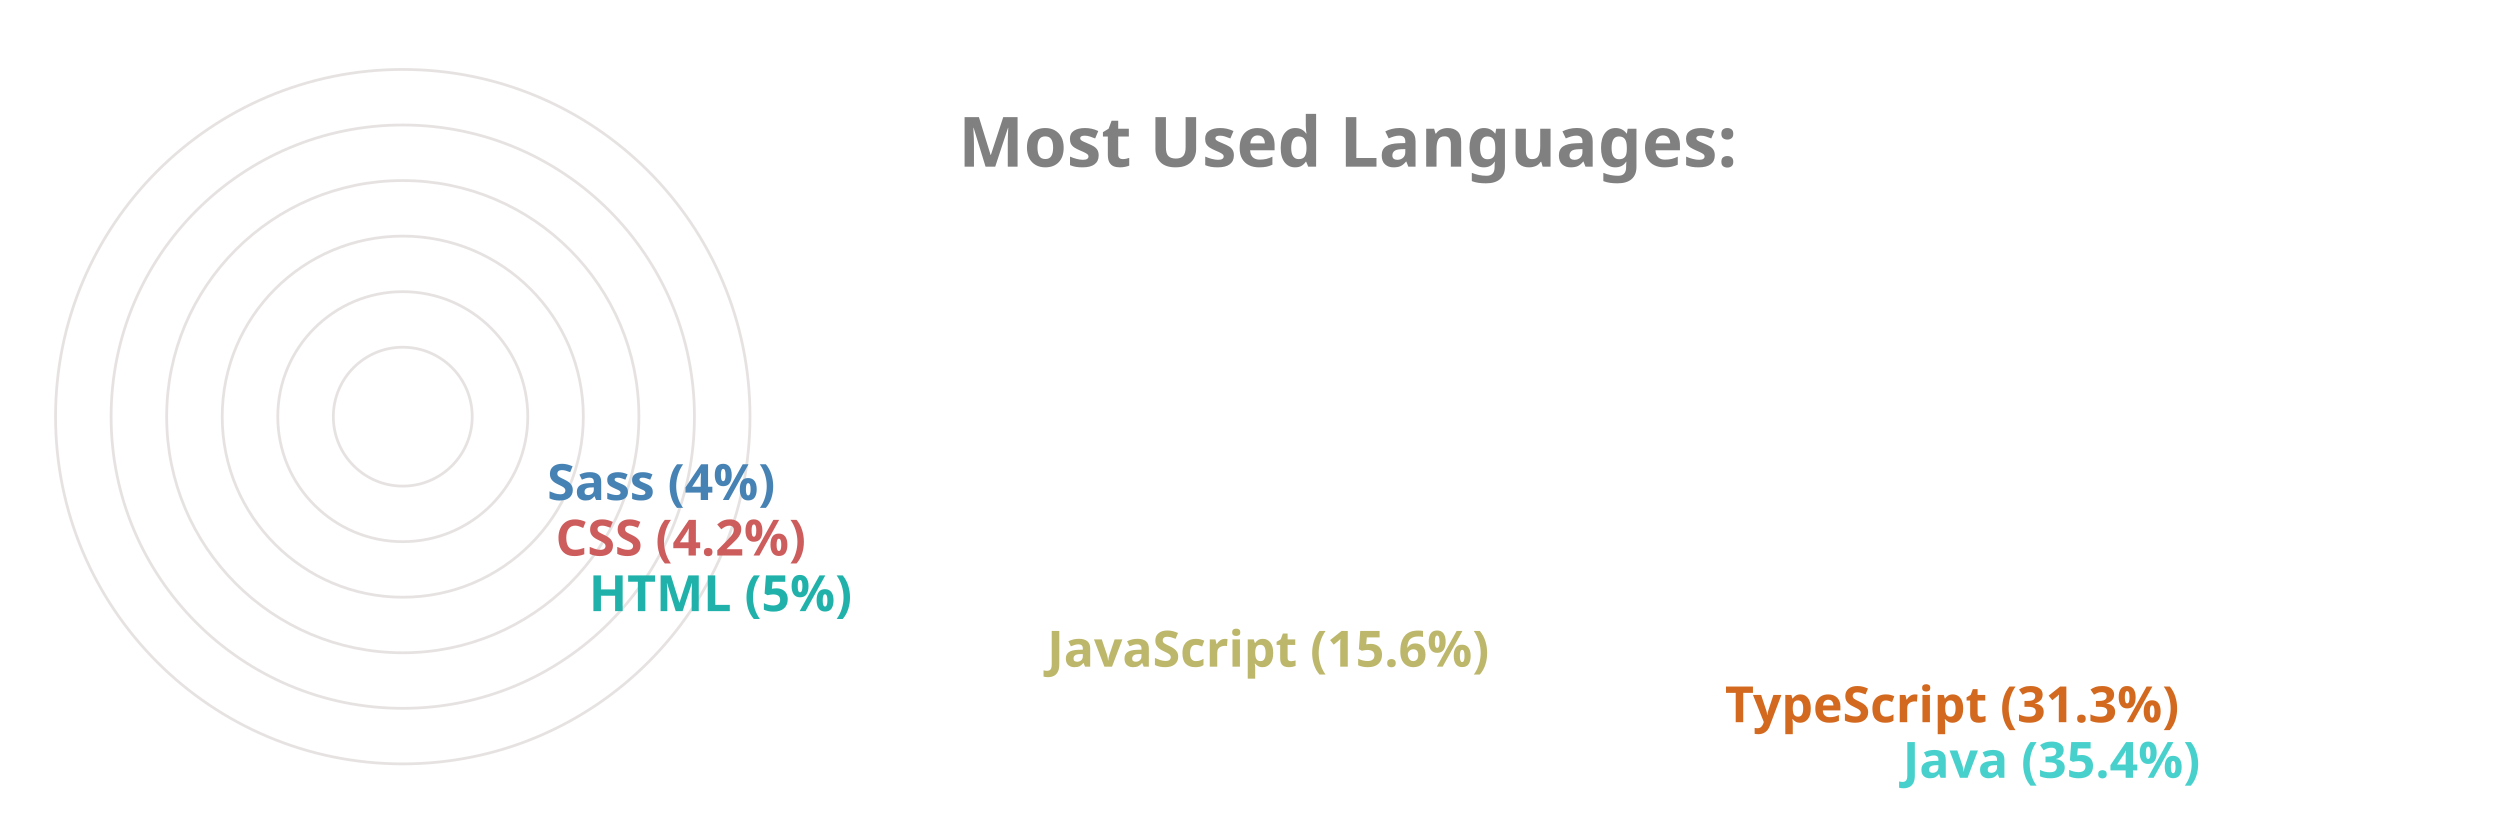
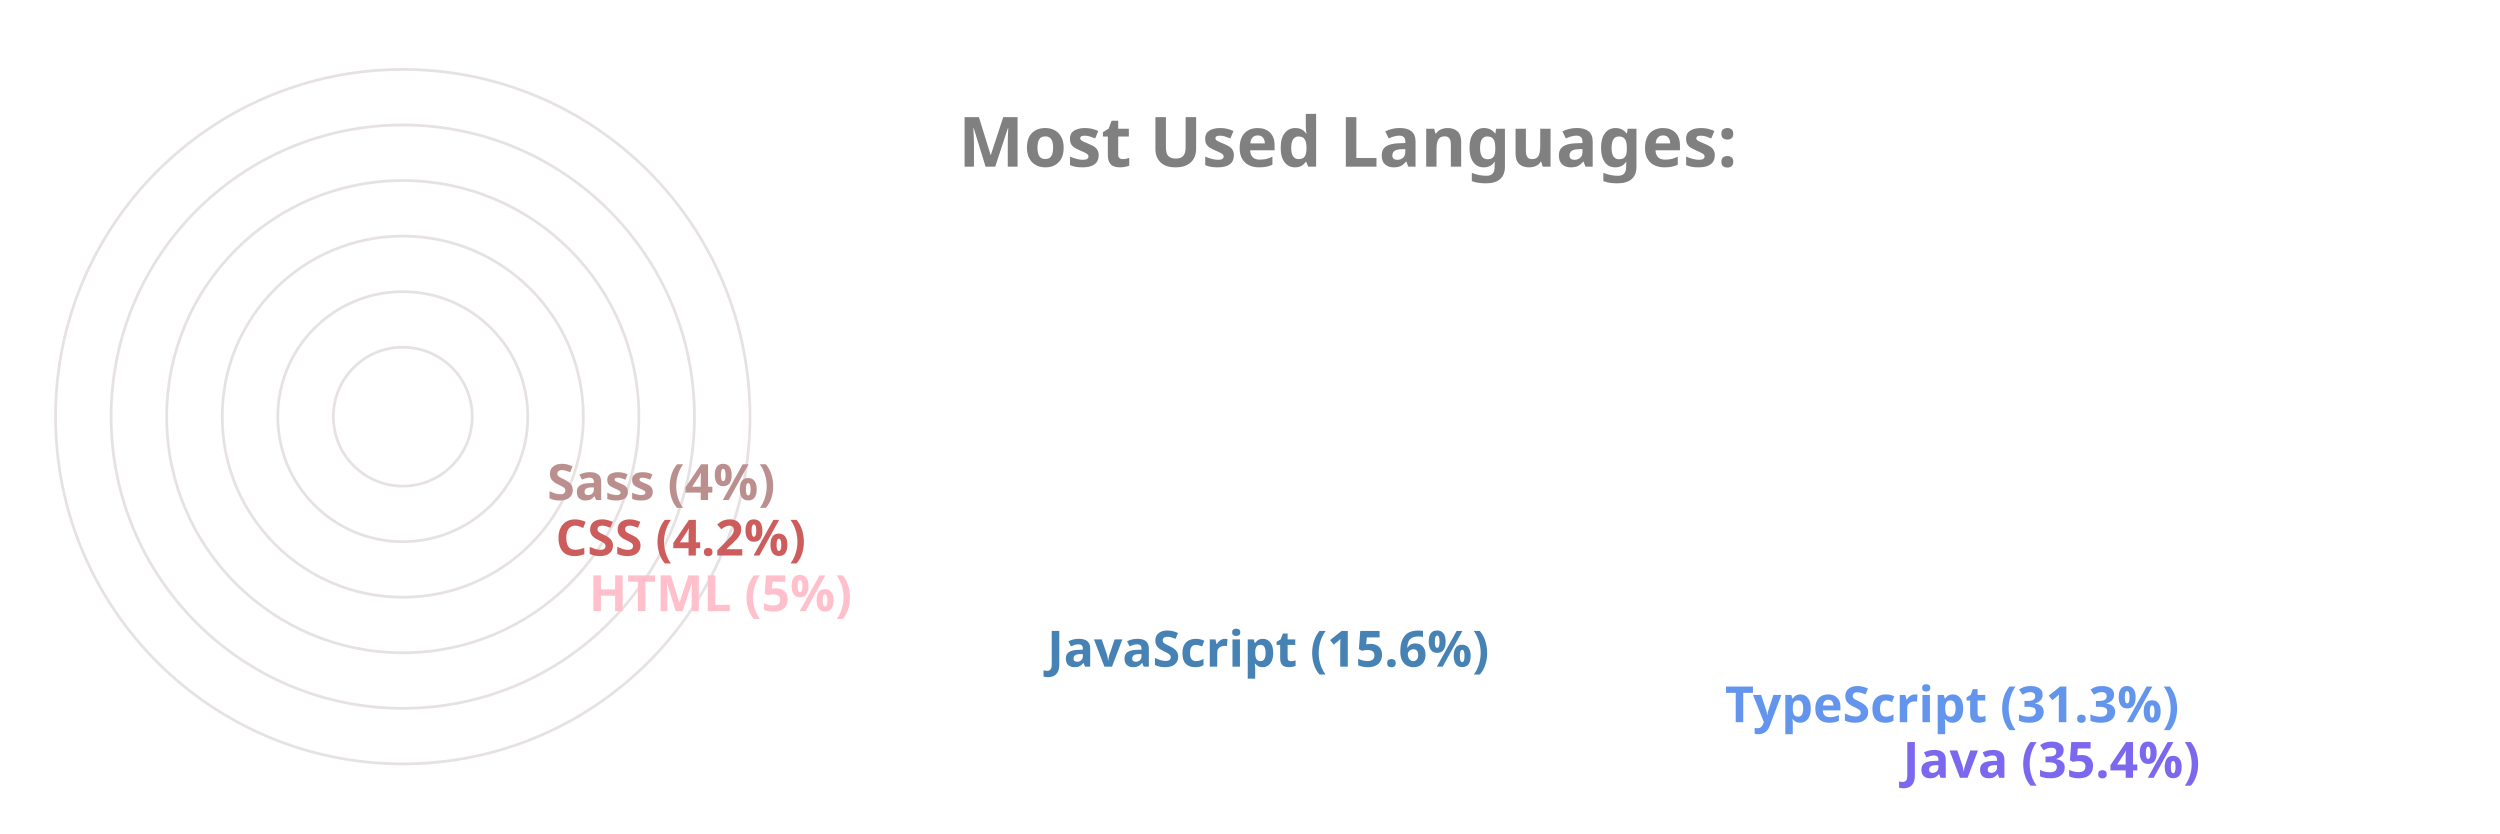
<svg xmlns="http://www.w3.org/2000/svg" viewBox="0 0 650 300" height="200px" width="600px">
  <style>
		.label {
			font: bold 25px sans-serif;
			color: #404040;
			-webkit-text-stroke: 1px white;
	  	}
		.name {
			font: bold 18px sans-serif;
			color: #404040;
	  	}

		.line {
			stroke-dasharray: 1000;
			stroke-dashoffset: 1000;
			animation: dash 3.5s ease-in-out forwards;	
			animation-iteration-count: infinite;
			animation-direction: alternate-reverse;
		}

		.path {
			stroke-dasharray: 1000;
			stroke-dashoffset: 1000;
			animation: dash 3.5s ease-in-out forwards;	
			animation-iteration-count: infinite;
			animation-direction: alternate-reverse;
		}
		  
		@keyframes dash {
			to {
				stroke-dashoffset: 0;
			}
		}

	</style>
  <g stroke="#E6E2E1" fill="none" stroke-width="1">
    <circle cx="20" cy="150" r="125" />
    <circle cx="20" cy="150" r="105" />
    <circle cx="20" cy="150" r="85" />
    <circle cx="20" cy="150" r="65" />
    <circle cx="20" cy="150" r="45" />
    <circle cx="20" cy="150" r="25" />
  </g>
  <g fill="none" stroke-width="20" class="line">
-     <line x2="550" y2="275" x1="20" y1="275" stroke="MediumTurquoise" />
-     <line x2="486" y2="255" x1="20" y1="255" stroke="Chocolate" />
-     <line x2="242" y2="235" x1="20" y1="235" stroke="DarkKhaki" />
-     <line x2="77" y2="215" x1="20" y1="215" stroke="LightSeaGreen" />
+     <line x2="550" y2="275" x1="20" y1="275" stroke="MediumSlateBlue" />
+     <line x2="486" y2="255" x1="20" y1="255" stroke="CornflowerBlue" />
+     <line x2="242" y2="235" x1="20" y1="235" stroke="SteelBlue" />
+     <line x2="77" y2="215" x1="20" y1="215" stroke="Pink" />
    <line x2="65" y2="195" x1="20" y1="195" stroke="IndianRed" />
-     <line x2="62" y2="175" x1="20" y1="175" stroke="SteelBlue" />
+     <line x2="62" y2="175" x1="20" y1="175" stroke="RosyBrown" />
  </g>
  <g fill="none" stroke-width="20" stroke-linecap="round" class="path">
-     <path d="M 20 275 A 125 125 45 0 1 -82 78" stroke="MediumTurquoise" />
-     <path d="M 20 255 A 105 105 45 0 1 -70 95" stroke="Chocolate" />
-     <path d="M 20 235 A 85 85 45 0 1 -61 126" stroke="DarkKhaki" />
-     <path d="M 20 215 A 65 65 45 0 1 -44 144" stroke="LightSeaGreen" />
+     <path d="M 20 275 A 125 125 45 0 1 -82 78" stroke="MediumSlateBlue" />
+     <path d="M 20 255 A 105 105 45 0 1 -70 95" stroke="CornflowerBlue" />
+     <path d="M 20 235 A 85 85 45 0 1 -61 126" stroke="SteelBlue" />
+     <path d="M 20 215 A 65 65 45 0 1 -44 144" stroke="Pink" />
    <path d="M 20 195 A 45 45 45 0 1 -24 146" stroke="IndianRed" />
-     <path d="M 20 175 A 25 25 45 0 1 -4 148" stroke="SteelBlue" />
+     <path d="M 20 175 A 25 25 45 0 1 -4 148" stroke="RosyBrown" />
  </g>
  <g class="name">
-     <text x="560" y="280" fill="MediumTurquoise">Java (35.4%)</text>
-     <text x="496" y="260" fill="Chocolate">TypeScript (31.3%)</text>
-     <text x="252" y="240" fill="DarkKhaki">JavaScript (15.6%)</text>
-     <text x="87" y="220" fill="LightSeaGreen">HTML (5%)</text>
+     <text x="560" y="280" fill="MediumSlateBlue">Java (35.4%)</text>
+     <text x="496" y="260" fill="CornflowerBlue">TypeScript (31.3%)</text>
+     <text x="252" y="240" fill="SteelBlue">JavaScript (15.6%)</text>
+     <text x="87" y="220" fill="Pink">HTML (5%)</text>
    <text x="75" y="200" fill="IndianRed">CSS (4.2%)</text>
-     <text x="72" y="180" fill="SteelBlue">Sass (4%)</text>
+     <text x="72" y="180" fill="RosyBrown">Sass (4%)</text>
  </g>
  <g class="label">
    <text x="220" y="60" fill="grey">Most Used Languages:</text>
  </g>
</svg>
